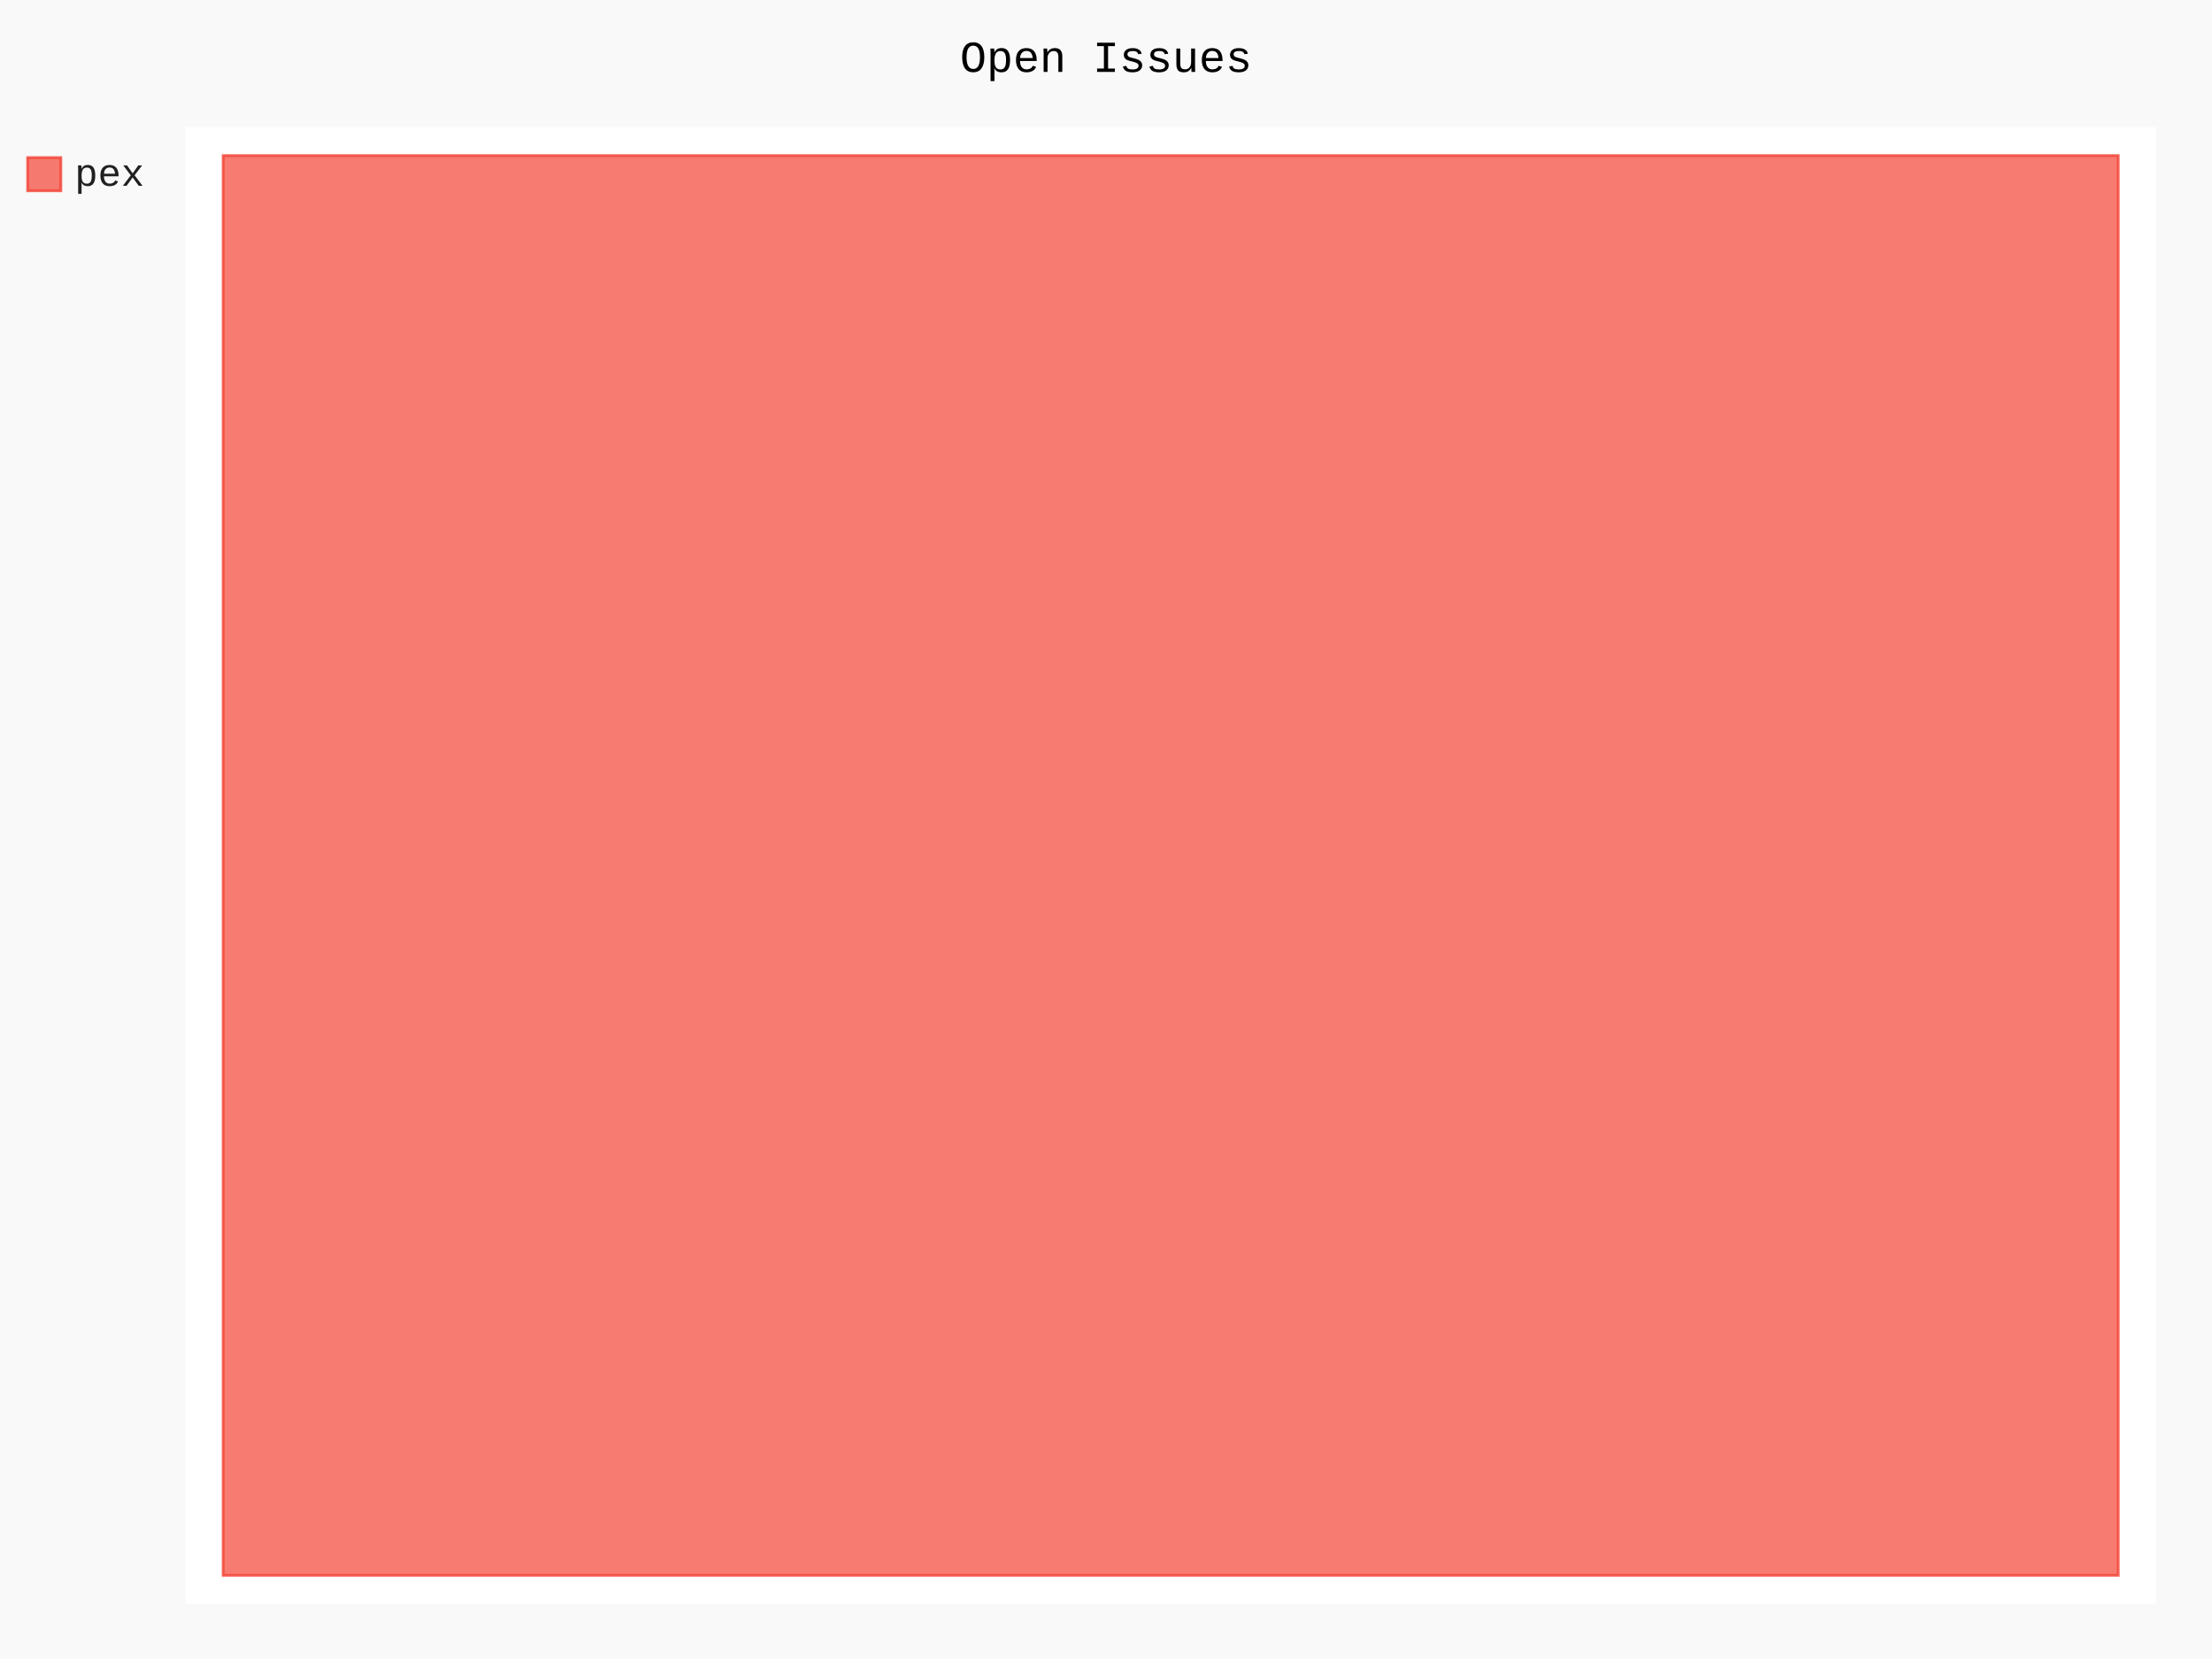
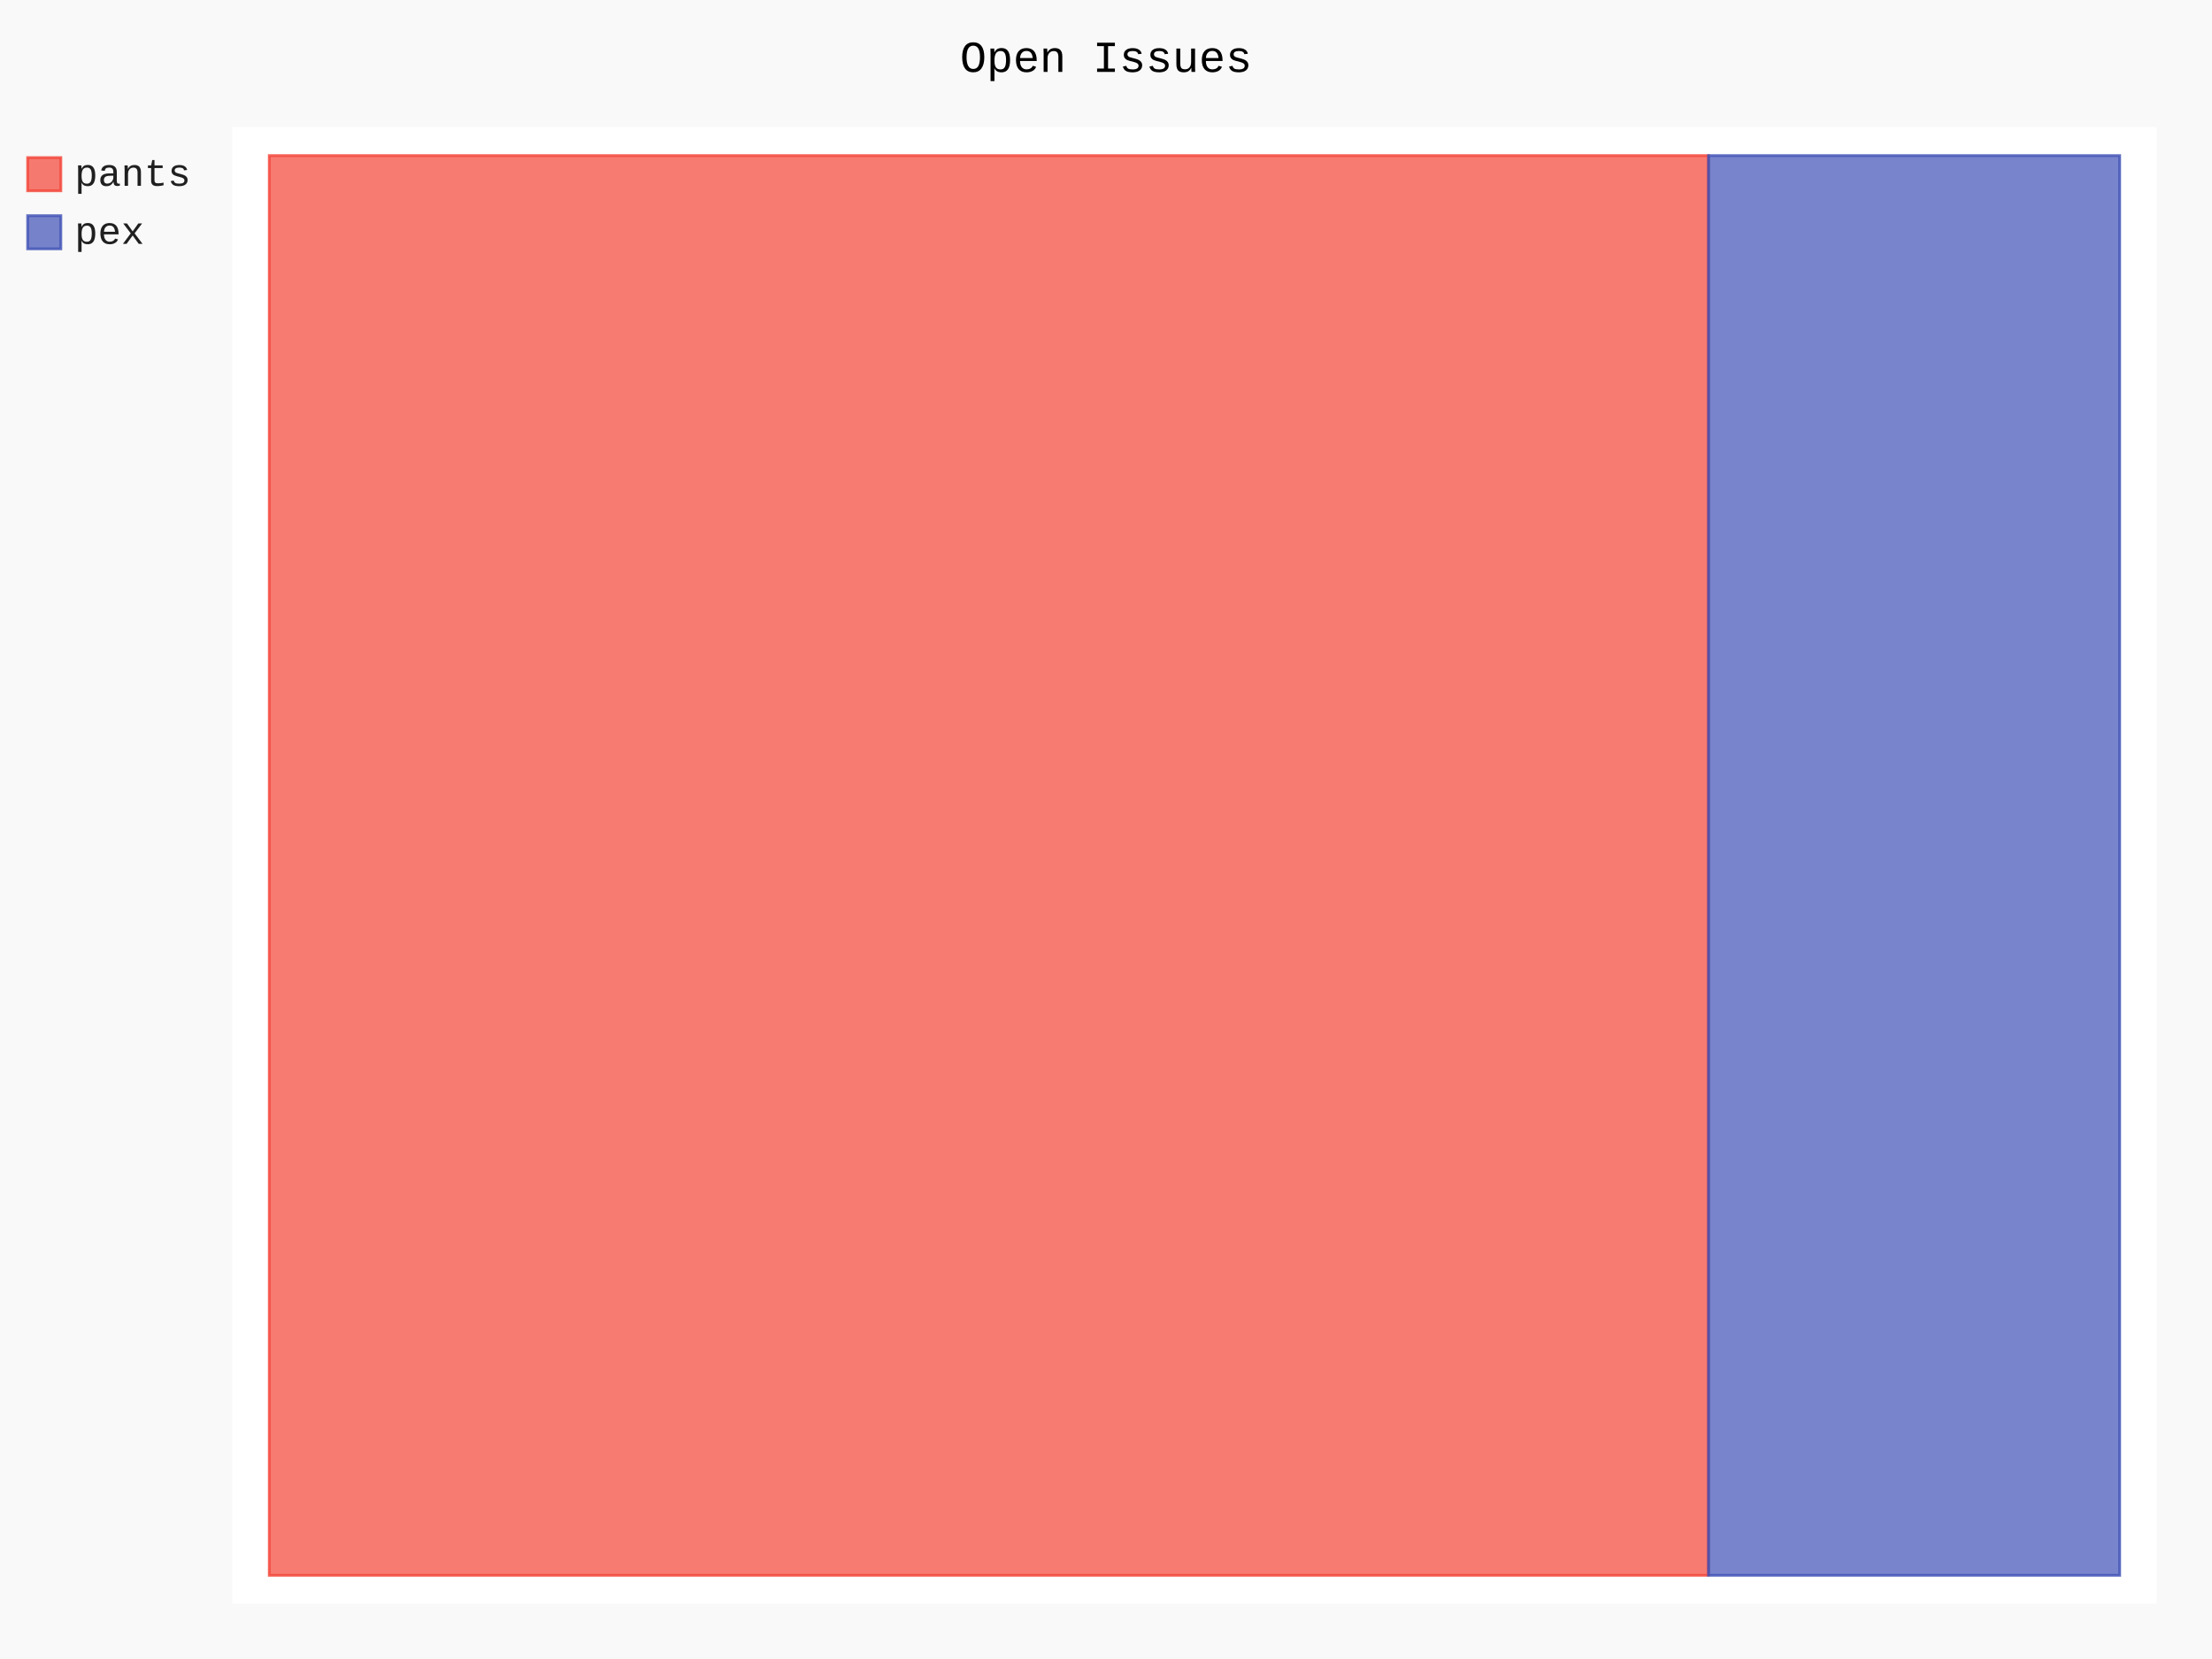
- <svg xmlns="http://www.w3.org/2000/svg" id="chart-8b204294-9e8e-46f6-ad91-5734c183a0c5" class="pygal-chart" viewBox="0 0 800 600">
+ <svg xmlns="http://www.w3.org/2000/svg" id="chart-cc2097d9-50d7-4468-86f1-1c55243d3887" class="pygal-chart" viewBox="0 0 800 600">
  <defs>
-     <style type="text/css">#chart-8b204294-9e8e-46f6-ad91-5734c183a0c5{-webkit-user-select:none;-webkit-font-smoothing:antialiased;font-family:Consolas,"Liberation Mono",Menlo,Courier,monospace}#chart-8b204294-9e8e-46f6-ad91-5734c183a0c5 .title{font-family:Consolas,"Liberation Mono",Menlo,Courier,monospace;font-size:16px}#chart-8b204294-9e8e-46f6-ad91-5734c183a0c5 .legends .legend text{font-family:Consolas,"Liberation Mono",Menlo,Courier,monospace;font-size:14px}#chart-8b204294-9e8e-46f6-ad91-5734c183a0c5 .axis text{font-family:Consolas,"Liberation Mono",Menlo,Courier,monospace;font-size:10px}#chart-8b204294-9e8e-46f6-ad91-5734c183a0c5 .axis text.major{font-family:Consolas,"Liberation Mono",Menlo,Courier,monospace;font-size:10px}#chart-8b204294-9e8e-46f6-ad91-5734c183a0c5 .text-overlay text.value{font-family:Consolas,"Liberation Mono",Menlo,Courier,monospace;font-size:16px}#chart-8b204294-9e8e-46f6-ad91-5734c183a0c5 .text-overlay text.label{font-family:Consolas,"Liberation Mono",Menlo,Courier,monospace;font-size:10px}#chart-8b204294-9e8e-46f6-ad91-5734c183a0c5 .tooltip{font-family:Consolas,"Liberation Mono",Menlo,Courier,monospace;font-size:14px}#chart-8b204294-9e8e-46f6-ad91-5734c183a0c5 text.no_data{font-family:Consolas,"Liberation Mono",Menlo,Courier,monospace;font-size:64px}
- #chart-8b204294-9e8e-46f6-ad91-5734c183a0c5{background-color:rgba(249,249,249,1)}#chart-8b204294-9e8e-46f6-ad91-5734c183a0c5 path,#chart-8b204294-9e8e-46f6-ad91-5734c183a0c5 line,#chart-8b204294-9e8e-46f6-ad91-5734c183a0c5 rect,#chart-8b204294-9e8e-46f6-ad91-5734c183a0c5 circle{-webkit-transition:150ms;-moz-transition:150ms;transition:150ms}#chart-8b204294-9e8e-46f6-ad91-5734c183a0c5 .graph &gt; .background{fill:rgba(249,249,249,1)}#chart-8b204294-9e8e-46f6-ad91-5734c183a0c5 .plot &gt; .background{fill:rgba(255,255,255,1)}#chart-8b204294-9e8e-46f6-ad91-5734c183a0c5 .graph{fill:rgba(0,0,0,.87)}#chart-8b204294-9e8e-46f6-ad91-5734c183a0c5 text.no_data{fill:rgba(0,0,0,1)}#chart-8b204294-9e8e-46f6-ad91-5734c183a0c5 .title{fill:rgba(0,0,0,1)}#chart-8b204294-9e8e-46f6-ad91-5734c183a0c5 .legends .legend text{fill:rgba(0,0,0,.87)}#chart-8b204294-9e8e-46f6-ad91-5734c183a0c5 .legends .legend:hover text{fill:rgba(0,0,0,1)}#chart-8b204294-9e8e-46f6-ad91-5734c183a0c5 .axis .line{stroke:rgba(0,0,0,1)}#chart-8b204294-9e8e-46f6-ad91-5734c183a0c5 .axis .guide.line{stroke:rgba(0,0,0,.54)}#chart-8b204294-9e8e-46f6-ad91-5734c183a0c5 .axis .major.line{stroke:rgba(0,0,0,.87)}#chart-8b204294-9e8e-46f6-ad91-5734c183a0c5 .axis text.major{fill:rgba(0,0,0,1)}#chart-8b204294-9e8e-46f6-ad91-5734c183a0c5 .axis.y .guides:hover .guide.line,#chart-8b204294-9e8e-46f6-ad91-5734c183a0c5 .line-graph .axis.x .guides:hover .guide.line,#chart-8b204294-9e8e-46f6-ad91-5734c183a0c5 .stackedline-graph .axis.x .guides:hover .guide.line,#chart-8b204294-9e8e-46f6-ad91-5734c183a0c5 .xy-graph .axis.x .guides:hover .guide.line{stroke:rgba(0,0,0,1)}#chart-8b204294-9e8e-46f6-ad91-5734c183a0c5 .axis .guides:hover text{fill:rgba(0,0,0,1)}#chart-8b204294-9e8e-46f6-ad91-5734c183a0c5 .reactive{fill-opacity:.7;stroke-opacity:.8;stroke-width:1}#chart-8b204294-9e8e-46f6-ad91-5734c183a0c5 .ci{stroke:rgba(0,0,0,.87)}#chart-8b204294-9e8e-46f6-ad91-5734c183a0c5 .reactive.active,#chart-8b204294-9e8e-46f6-ad91-5734c183a0c5 .active .reactive{fill-opacity:.8;stroke-opacity:.9;stroke-width:4}#chart-8b204294-9e8e-46f6-ad91-5734c183a0c5 .ci .reactive.active{stroke-width:1.5}#chart-8b204294-9e8e-46f6-ad91-5734c183a0c5 .series text{fill:rgba(0,0,0,1)}#chart-8b204294-9e8e-46f6-ad91-5734c183a0c5 .tooltip rect{fill:rgba(255,255,255,1);stroke:rgba(0,0,0,1);-webkit-transition:opacity 150ms;-moz-transition:opacity 150ms;transition:opacity 150ms}#chart-8b204294-9e8e-46f6-ad91-5734c183a0c5 .tooltip .label{fill:rgba(0,0,0,.87)}#chart-8b204294-9e8e-46f6-ad91-5734c183a0c5 .tooltip .label{fill:rgba(0,0,0,.87)}#chart-8b204294-9e8e-46f6-ad91-5734c183a0c5 .tooltip .legend{font-size:.8em;fill:rgba(0,0,0,.54)}#chart-8b204294-9e8e-46f6-ad91-5734c183a0c5 .tooltip .x_label{font-size:.6em;fill:rgba(0,0,0,1)}#chart-8b204294-9e8e-46f6-ad91-5734c183a0c5 .tooltip .xlink{font-size:.5em;text-decoration:underline}#chart-8b204294-9e8e-46f6-ad91-5734c183a0c5 .tooltip .value{font-size:1.5em}#chart-8b204294-9e8e-46f6-ad91-5734c183a0c5 .bound{font-size:.5em}#chart-8b204294-9e8e-46f6-ad91-5734c183a0c5 .max-value{font-size:.75em;fill:rgba(0,0,0,.54)}#chart-8b204294-9e8e-46f6-ad91-5734c183a0c5 .map-element{fill:rgba(255,255,255,1);stroke:rgba(0,0,0,.54) !important}#chart-8b204294-9e8e-46f6-ad91-5734c183a0c5 .map-element .reactive{fill-opacity:inherit;stroke-opacity:inherit}#chart-8b204294-9e8e-46f6-ad91-5734c183a0c5 .color-0,#chart-8b204294-9e8e-46f6-ad91-5734c183a0c5 .color-0 a:visited{stroke:#F44336;fill:#F44336}#chart-8b204294-9e8e-46f6-ad91-5734c183a0c5 .text-overlay .color-0 text{fill:black}
- #chart-8b204294-9e8e-46f6-ad91-5734c183a0c5 text.no_data{text-anchor:middle}#chart-8b204294-9e8e-46f6-ad91-5734c183a0c5 .guide.line{fill:none}#chart-8b204294-9e8e-46f6-ad91-5734c183a0c5 .centered{text-anchor:middle}#chart-8b204294-9e8e-46f6-ad91-5734c183a0c5 .title{text-anchor:middle}#chart-8b204294-9e8e-46f6-ad91-5734c183a0c5 .legends .legend text{fill-opacity:1}#chart-8b204294-9e8e-46f6-ad91-5734c183a0c5 .axis.x text{text-anchor:middle}#chart-8b204294-9e8e-46f6-ad91-5734c183a0c5 .axis.x:not(.web) text[transform]{text-anchor:start}#chart-8b204294-9e8e-46f6-ad91-5734c183a0c5 .axis.x:not(.web) text[transform].backwards{text-anchor:end}#chart-8b204294-9e8e-46f6-ad91-5734c183a0c5 .axis.y text{text-anchor:end}#chart-8b204294-9e8e-46f6-ad91-5734c183a0c5 .axis.y text[transform].backwards{text-anchor:start}#chart-8b204294-9e8e-46f6-ad91-5734c183a0c5 .axis.y2 text{text-anchor:start}#chart-8b204294-9e8e-46f6-ad91-5734c183a0c5 .axis.y2 text[transform].backwards{text-anchor:end}#chart-8b204294-9e8e-46f6-ad91-5734c183a0c5 .axis .guide.line{stroke-dasharray:4,4;stroke:black}#chart-8b204294-9e8e-46f6-ad91-5734c183a0c5 .axis .major.guide.line{stroke-dasharray:6,6;stroke:black}#chart-8b204294-9e8e-46f6-ad91-5734c183a0c5 .horizontal .axis.y .guide.line,#chart-8b204294-9e8e-46f6-ad91-5734c183a0c5 .horizontal .axis.y2 .guide.line,#chart-8b204294-9e8e-46f6-ad91-5734c183a0c5 .vertical .axis.x .guide.line{opacity:0}#chart-8b204294-9e8e-46f6-ad91-5734c183a0c5 .horizontal .axis.always_show .guide.line,#chart-8b204294-9e8e-46f6-ad91-5734c183a0c5 .vertical .axis.always_show .guide.line{opacity:1 !important}#chart-8b204294-9e8e-46f6-ad91-5734c183a0c5 .axis.y .guides:hover .guide.line,#chart-8b204294-9e8e-46f6-ad91-5734c183a0c5 .axis.y2 .guides:hover .guide.line,#chart-8b204294-9e8e-46f6-ad91-5734c183a0c5 .axis.x .guides:hover .guide.line{opacity:1}#chart-8b204294-9e8e-46f6-ad91-5734c183a0c5 .axis .guides:hover text{opacity:1}#chart-8b204294-9e8e-46f6-ad91-5734c183a0c5 .nofill{fill:none}#chart-8b204294-9e8e-46f6-ad91-5734c183a0c5 .subtle-fill{fill-opacity:.2}#chart-8b204294-9e8e-46f6-ad91-5734c183a0c5 .dot{stroke-width:1px;fill-opacity:1;stroke-opacity:1}#chart-8b204294-9e8e-46f6-ad91-5734c183a0c5 .dot.active{stroke-width:5px}#chart-8b204294-9e8e-46f6-ad91-5734c183a0c5 .dot.negative{fill:transparent}#chart-8b204294-9e8e-46f6-ad91-5734c183a0c5 text,#chart-8b204294-9e8e-46f6-ad91-5734c183a0c5 tspan{stroke:none !important}#chart-8b204294-9e8e-46f6-ad91-5734c183a0c5 .series text.active{opacity:1}#chart-8b204294-9e8e-46f6-ad91-5734c183a0c5 .tooltip rect{fill-opacity:.95;stroke-width:.5}#chart-8b204294-9e8e-46f6-ad91-5734c183a0c5 .tooltip text{fill-opacity:1}#chart-8b204294-9e8e-46f6-ad91-5734c183a0c5 .showable{visibility:hidden}#chart-8b204294-9e8e-46f6-ad91-5734c183a0c5 .showable.shown{visibility:visible}#chart-8b204294-9e8e-46f6-ad91-5734c183a0c5 .gauge-background{fill:rgba(229,229,229,1);stroke:none}#chart-8b204294-9e8e-46f6-ad91-5734c183a0c5 .bg-lines{stroke:rgba(249,249,249,1);stroke-width:2px}</style>
+     <style type="text/css">#chart-cc2097d9-50d7-4468-86f1-1c55243d3887{-webkit-user-select:none;-webkit-font-smoothing:antialiased;font-family:Consolas,"Liberation Mono",Menlo,Courier,monospace}#chart-cc2097d9-50d7-4468-86f1-1c55243d3887 .title{font-family:Consolas,"Liberation Mono",Menlo,Courier,monospace;font-size:16px}#chart-cc2097d9-50d7-4468-86f1-1c55243d3887 .legends .legend text{font-family:Consolas,"Liberation Mono",Menlo,Courier,monospace;font-size:14px}#chart-cc2097d9-50d7-4468-86f1-1c55243d3887 .axis text{font-family:Consolas,"Liberation Mono",Menlo,Courier,monospace;font-size:10px}#chart-cc2097d9-50d7-4468-86f1-1c55243d3887 .axis text.major{font-family:Consolas,"Liberation Mono",Menlo,Courier,monospace;font-size:10px}#chart-cc2097d9-50d7-4468-86f1-1c55243d3887 .text-overlay text.value{font-family:Consolas,"Liberation Mono",Menlo,Courier,monospace;font-size:16px}#chart-cc2097d9-50d7-4468-86f1-1c55243d3887 .text-overlay text.label{font-family:Consolas,"Liberation Mono",Menlo,Courier,monospace;font-size:10px}#chart-cc2097d9-50d7-4468-86f1-1c55243d3887 .tooltip{font-family:Consolas,"Liberation Mono",Menlo,Courier,monospace;font-size:14px}#chart-cc2097d9-50d7-4468-86f1-1c55243d3887 text.no_data{font-family:Consolas,"Liberation Mono",Menlo,Courier,monospace;font-size:64px}
+ #chart-cc2097d9-50d7-4468-86f1-1c55243d3887{background-color:rgba(249,249,249,1)}#chart-cc2097d9-50d7-4468-86f1-1c55243d3887 path,#chart-cc2097d9-50d7-4468-86f1-1c55243d3887 line,#chart-cc2097d9-50d7-4468-86f1-1c55243d3887 rect,#chart-cc2097d9-50d7-4468-86f1-1c55243d3887 circle{-webkit-transition:150ms;-moz-transition:150ms;transition:150ms}#chart-cc2097d9-50d7-4468-86f1-1c55243d3887 .graph &gt; .background{fill:rgba(249,249,249,1)}#chart-cc2097d9-50d7-4468-86f1-1c55243d3887 .plot &gt; .background{fill:rgba(255,255,255,1)}#chart-cc2097d9-50d7-4468-86f1-1c55243d3887 .graph{fill:rgba(0,0,0,.87)}#chart-cc2097d9-50d7-4468-86f1-1c55243d3887 text.no_data{fill:rgba(0,0,0,1)}#chart-cc2097d9-50d7-4468-86f1-1c55243d3887 .title{fill:rgba(0,0,0,1)}#chart-cc2097d9-50d7-4468-86f1-1c55243d3887 .legends .legend text{fill:rgba(0,0,0,.87)}#chart-cc2097d9-50d7-4468-86f1-1c55243d3887 .legends .legend:hover text{fill:rgba(0,0,0,1)}#chart-cc2097d9-50d7-4468-86f1-1c55243d3887 .axis .line{stroke:rgba(0,0,0,1)}#chart-cc2097d9-50d7-4468-86f1-1c55243d3887 .axis .guide.line{stroke:rgba(0,0,0,.54)}#chart-cc2097d9-50d7-4468-86f1-1c55243d3887 .axis .major.line{stroke:rgba(0,0,0,.87)}#chart-cc2097d9-50d7-4468-86f1-1c55243d3887 .axis text.major{fill:rgba(0,0,0,1)}#chart-cc2097d9-50d7-4468-86f1-1c55243d3887 .axis.y .guides:hover .guide.line,#chart-cc2097d9-50d7-4468-86f1-1c55243d3887 .line-graph .axis.x .guides:hover .guide.line,#chart-cc2097d9-50d7-4468-86f1-1c55243d3887 .stackedline-graph .axis.x .guides:hover .guide.line,#chart-cc2097d9-50d7-4468-86f1-1c55243d3887 .xy-graph .axis.x .guides:hover .guide.line{stroke:rgba(0,0,0,1)}#chart-cc2097d9-50d7-4468-86f1-1c55243d3887 .axis .guides:hover text{fill:rgba(0,0,0,1)}#chart-cc2097d9-50d7-4468-86f1-1c55243d3887 .reactive{fill-opacity:.7;stroke-opacity:.8;stroke-width:1}#chart-cc2097d9-50d7-4468-86f1-1c55243d3887 .ci{stroke:rgba(0,0,0,.87)}#chart-cc2097d9-50d7-4468-86f1-1c55243d3887 .reactive.active,#chart-cc2097d9-50d7-4468-86f1-1c55243d3887 .active .reactive{fill-opacity:.8;stroke-opacity:.9;stroke-width:4}#chart-cc2097d9-50d7-4468-86f1-1c55243d3887 .ci .reactive.active{stroke-width:1.5}#chart-cc2097d9-50d7-4468-86f1-1c55243d3887 .series text{fill:rgba(0,0,0,1)}#chart-cc2097d9-50d7-4468-86f1-1c55243d3887 .tooltip rect{fill:rgba(255,255,255,1);stroke:rgba(0,0,0,1);-webkit-transition:opacity 150ms;-moz-transition:opacity 150ms;transition:opacity 150ms}#chart-cc2097d9-50d7-4468-86f1-1c55243d3887 .tooltip .label{fill:rgba(0,0,0,.87)}#chart-cc2097d9-50d7-4468-86f1-1c55243d3887 .tooltip .label{fill:rgba(0,0,0,.87)}#chart-cc2097d9-50d7-4468-86f1-1c55243d3887 .tooltip .legend{font-size:.8em;fill:rgba(0,0,0,.54)}#chart-cc2097d9-50d7-4468-86f1-1c55243d3887 .tooltip .x_label{font-size:.6em;fill:rgba(0,0,0,1)}#chart-cc2097d9-50d7-4468-86f1-1c55243d3887 .tooltip .xlink{font-size:.5em;text-decoration:underline}#chart-cc2097d9-50d7-4468-86f1-1c55243d3887 .tooltip .value{font-size:1.5em}#chart-cc2097d9-50d7-4468-86f1-1c55243d3887 .bound{font-size:.5em}#chart-cc2097d9-50d7-4468-86f1-1c55243d3887 .max-value{font-size:.75em;fill:rgba(0,0,0,.54)}#chart-cc2097d9-50d7-4468-86f1-1c55243d3887 .map-element{fill:rgba(255,255,255,1);stroke:rgba(0,0,0,.54) !important}#chart-cc2097d9-50d7-4468-86f1-1c55243d3887 .map-element .reactive{fill-opacity:inherit;stroke-opacity:inherit}#chart-cc2097d9-50d7-4468-86f1-1c55243d3887 .color-0,#chart-cc2097d9-50d7-4468-86f1-1c55243d3887 .color-0 a:visited{stroke:#F44336;fill:#F44336}#chart-cc2097d9-50d7-4468-86f1-1c55243d3887 .color-1,#chart-cc2097d9-50d7-4468-86f1-1c55243d3887 .color-1 a:visited{stroke:#3F51B5;fill:#3F51B5}#chart-cc2097d9-50d7-4468-86f1-1c55243d3887 .text-overlay .color-0 text{fill:black}#chart-cc2097d9-50d7-4468-86f1-1c55243d3887 .text-overlay .color-1 text{fill:black}
+ #chart-cc2097d9-50d7-4468-86f1-1c55243d3887 text.no_data{text-anchor:middle}#chart-cc2097d9-50d7-4468-86f1-1c55243d3887 .guide.line{fill:none}#chart-cc2097d9-50d7-4468-86f1-1c55243d3887 .centered{text-anchor:middle}#chart-cc2097d9-50d7-4468-86f1-1c55243d3887 .title{text-anchor:middle}#chart-cc2097d9-50d7-4468-86f1-1c55243d3887 .legends .legend text{fill-opacity:1}#chart-cc2097d9-50d7-4468-86f1-1c55243d3887 .axis.x text{text-anchor:middle}#chart-cc2097d9-50d7-4468-86f1-1c55243d3887 .axis.x:not(.web) text[transform]{text-anchor:start}#chart-cc2097d9-50d7-4468-86f1-1c55243d3887 .axis.x:not(.web) text[transform].backwards{text-anchor:end}#chart-cc2097d9-50d7-4468-86f1-1c55243d3887 .axis.y text{text-anchor:end}#chart-cc2097d9-50d7-4468-86f1-1c55243d3887 .axis.y text[transform].backwards{text-anchor:start}#chart-cc2097d9-50d7-4468-86f1-1c55243d3887 .axis.y2 text{text-anchor:start}#chart-cc2097d9-50d7-4468-86f1-1c55243d3887 .axis.y2 text[transform].backwards{text-anchor:end}#chart-cc2097d9-50d7-4468-86f1-1c55243d3887 .axis .guide.line{stroke-dasharray:4,4;stroke:black}#chart-cc2097d9-50d7-4468-86f1-1c55243d3887 .axis .major.guide.line{stroke-dasharray:6,6;stroke:black}#chart-cc2097d9-50d7-4468-86f1-1c55243d3887 .horizontal .axis.y .guide.line,#chart-cc2097d9-50d7-4468-86f1-1c55243d3887 .horizontal .axis.y2 .guide.line,#chart-cc2097d9-50d7-4468-86f1-1c55243d3887 .vertical .axis.x .guide.line{opacity:0}#chart-cc2097d9-50d7-4468-86f1-1c55243d3887 .horizontal .axis.always_show .guide.line,#chart-cc2097d9-50d7-4468-86f1-1c55243d3887 .vertical .axis.always_show .guide.line{opacity:1 !important}#chart-cc2097d9-50d7-4468-86f1-1c55243d3887 .axis.y .guides:hover .guide.line,#chart-cc2097d9-50d7-4468-86f1-1c55243d3887 .axis.y2 .guides:hover .guide.line,#chart-cc2097d9-50d7-4468-86f1-1c55243d3887 .axis.x .guides:hover .guide.line{opacity:1}#chart-cc2097d9-50d7-4468-86f1-1c55243d3887 .axis .guides:hover text{opacity:1}#chart-cc2097d9-50d7-4468-86f1-1c55243d3887 .nofill{fill:none}#chart-cc2097d9-50d7-4468-86f1-1c55243d3887 .subtle-fill{fill-opacity:.2}#chart-cc2097d9-50d7-4468-86f1-1c55243d3887 .dot{stroke-width:1px;fill-opacity:1;stroke-opacity:1}#chart-cc2097d9-50d7-4468-86f1-1c55243d3887 .dot.active{stroke-width:5px}#chart-cc2097d9-50d7-4468-86f1-1c55243d3887 .dot.negative{fill:transparent}#chart-cc2097d9-50d7-4468-86f1-1c55243d3887 text,#chart-cc2097d9-50d7-4468-86f1-1c55243d3887 tspan{stroke:none !important}#chart-cc2097d9-50d7-4468-86f1-1c55243d3887 .series text.active{opacity:1}#chart-cc2097d9-50d7-4468-86f1-1c55243d3887 .tooltip rect{fill-opacity:.95;stroke-width:.5}#chart-cc2097d9-50d7-4468-86f1-1c55243d3887 .tooltip text{fill-opacity:1}#chart-cc2097d9-50d7-4468-86f1-1c55243d3887 .showable{visibility:hidden}#chart-cc2097d9-50d7-4468-86f1-1c55243d3887 .showable.shown{visibility:visible}#chart-cc2097d9-50d7-4468-86f1-1c55243d3887 .gauge-background{fill:rgba(229,229,229,1);stroke:none}#chart-cc2097d9-50d7-4468-86f1-1c55243d3887 .bg-lines{stroke:rgba(249,249,249,1);stroke-width:2px}</style>
  </defs>
  <g class="graph treemap-graph vertical">
    <rect x="0" y="0" width="800" height="600" class="background" />
-     <g transform="translate(67, 46)" class="plot">
-       <rect x="0" y="0" width="712.8" height="534" class="background" />
+     <g transform="translate(84, 46)" class="plot">
+       <rect x="0" y="0" width="696.0" height="534" class="background" />
      <g class="series serie-0 color-0">
        <g class="rects">
          <g class="rect">
-             <rect x="13.708" y="10.269" width="685.385" height="513.462" class="rect reactive tooltip-trigger" />
+             <rect x="13.385" y="10.269" width="520.513" height="513.462" class="rect reactive tooltip-trigger" />
+           </g>
+         </g>
+       </g>
+       <g class="series serie-1 color-1">
+         <g class="rects">
+           <g class="rect">
+             <rect x="533.897" y="10.269" width="148.718" height="513.462" class="rect reactive tooltip-trigger" />
          </g>
        </g>
      </g>
    </g>
    <g class="titles">
      <text x="400.0" y="26" class="title plot_title">Open Issues</text>
    </g>
-     <g transform="translate(67, 46)" class="plot overlay">
+     <g transform="translate(84, 46)" class="plot overlay">
      <g class="series serie-0 color-0" />
+       <g class="series serie-1 color-1" />
    </g>
-     <g transform="translate(67, 46)" class="plot text-overlay">
+     <g transform="translate(84, 46)" class="plot text-overlay">
      <g class="series serie-0 color-0" />
+       <g class="series serie-1 color-1" />
    </g>
-     <g transform="translate(67, 46)" class="plot tooltip-overlay">
+     <g transform="translate(84, 46)" class="plot tooltip-overlay">
      <g transform="translate(0 0)" style="opacity: 0" class="tooltip">
        <rect rx="0" ry="0" width="0" height="0" class="tooltip-box" />
        <g class="text" />
      </g>
    </g>
    <g transform="translate(10, 56)" class="legends">
      <g id="activate-serie-0" class="legend reactive activate-serie">
        <rect x="0.0" y="1.0" width="12" height="12" class="color-0 reactive" />
-         <text x="17.0" y="11.2">pex</text>
+         <text x="17.0" y="11.2">pants</text>
+       </g>
+       <g id="activate-serie-1" class="legend reactive activate-serie">
+         <rect x="0.0" y="22.0" width="12" height="12" class="color-1 reactive" />
+         <text x="17.0" y="32.2">pex</text>
      </g>
    </g>
    <g transform="translate(790, 56)" class="legends" />
  </g>
</svg>
